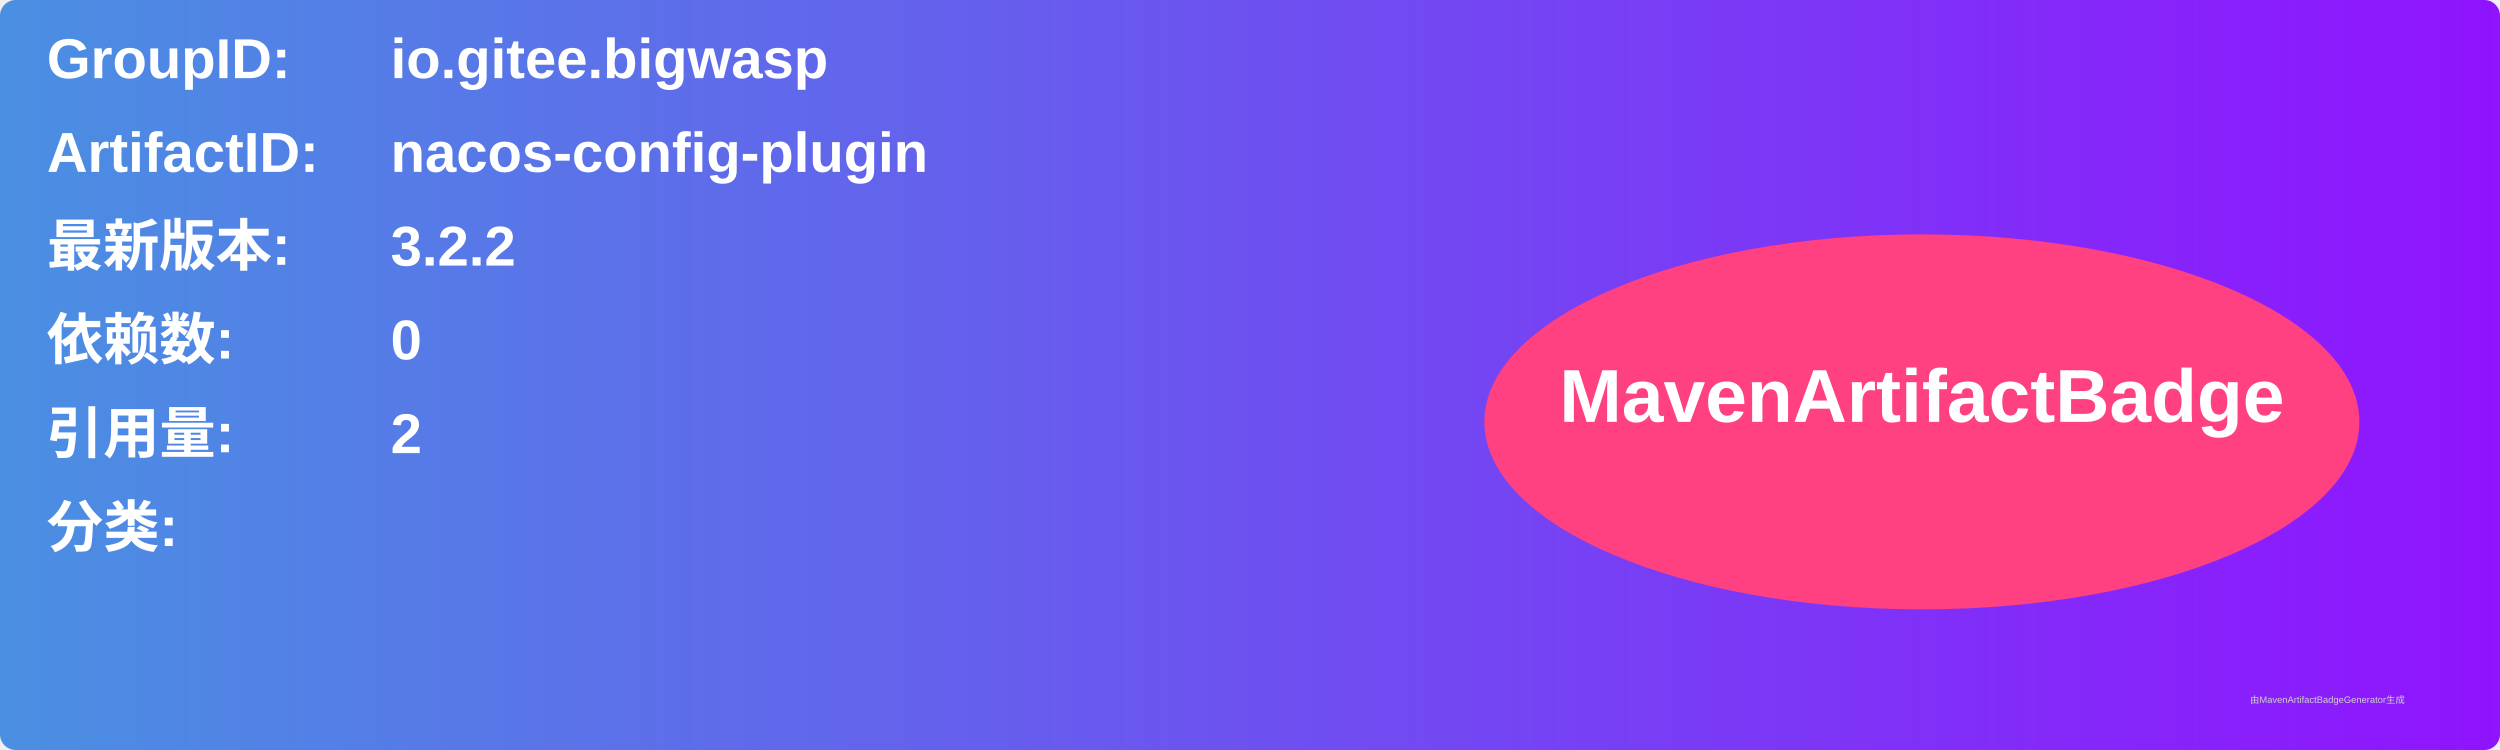
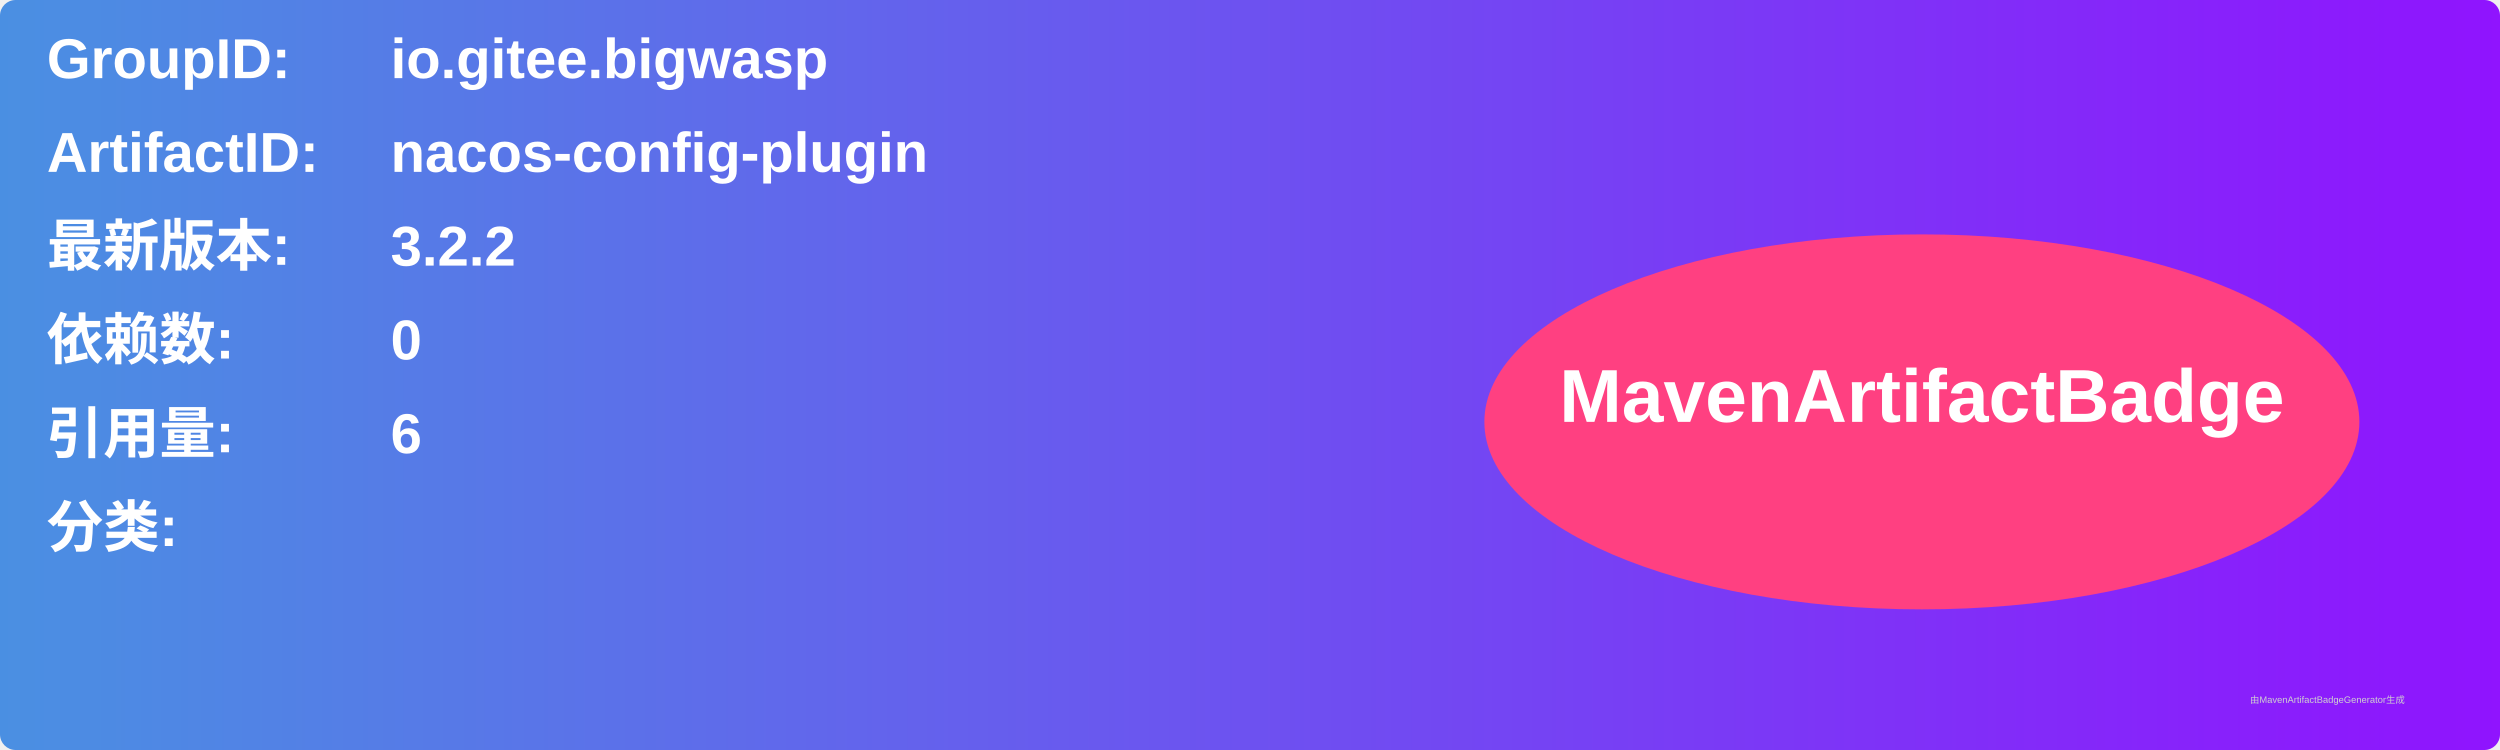
<svg xmlns="http://www.w3.org/2000/svg" width="800" height="240" viewBox="0 0 800 240">
  <linearGradient id="grad" x1="0%" y1="0%" x2="100%" y2="0%">
    <stop offset="0%" stop-color="#4a90e2" />
    <stop offset="100%" stop-color="#9013fe" />
  </linearGradient>
  <rect width="100%" height="100%" rx="5" ry="5" fill="url(#grad)" />
  <g transform="translate(15, 15)">
    <text x="0" y="10" font-family="Arial" font-size="18" fill="white" font-weight="bold" width="260">GroupID:</text>
    <text x="110" y="10" font-family="Arial" font-size="18" fill="white" font-weight="bold" width="460">io.gitee.bigwasp</text>
    <text x="0" y="40" font-family="Arial" font-size="18" fill="white" font-weight="bold" width="260">ArtifactID:</text>
    <text x="110" y="40" font-family="Arial" font-size="18" fill="white" font-weight="bold" width="460">nacos-config-plugin</text>
    <text x="0" y="70" font-family="Arial" font-size="18" fill="white" font-weight="bold">最新版本:</text>
    <text x="110" y="70" font-family="Arial" font-size="18" fill="white" font-weight="bold">
      <tspan font-weight="bold">3.2.2</tspan>
    </text>
    <text x="0" y="100" font-family="Arial" font-size="18" fill="white" font-weight="bold">依赖数: </text>
    <text x="110" y="100" font-family="Arial" font-size="18" fill="white">
      <tspan font-weight="bold">0</tspan>
    </text>
    <text x="0" y="130" font-family="Arial" font-size="18" fill="white" font-weight="bold">引用量: </text>
    <text x="110" y="130" font-family="Arial" font-size="18" fill="white">
-       <tspan font-weight="bold">2</tspan>
+       <tspan font-weight="bold">6</tspan>
    </text>
    <text x="0" y="160" font-family="Arial" font-size="18" fill="white" font-weight="bold">分类:</text>
    <text x="10" y="190" font-family="Arial" font-size="10" fill="white">
      <tspan font-weight="bold" />
    </text>
    <ellipse cx="600" cy="120" rx="140" ry="60" fill="#ff4081" />
    <text x="600" y="120" text-anchor="middle" font-family="Arial" font-size="24" fill="white" font-weight="bold">MavenArtifactBadge</text>
  </g>
  <text x="720" y="225" font-family="Arial" font-size="3" fill="#d0d0d0">由MavenArtifactBadgeGenerator生成</text>
</svg>
